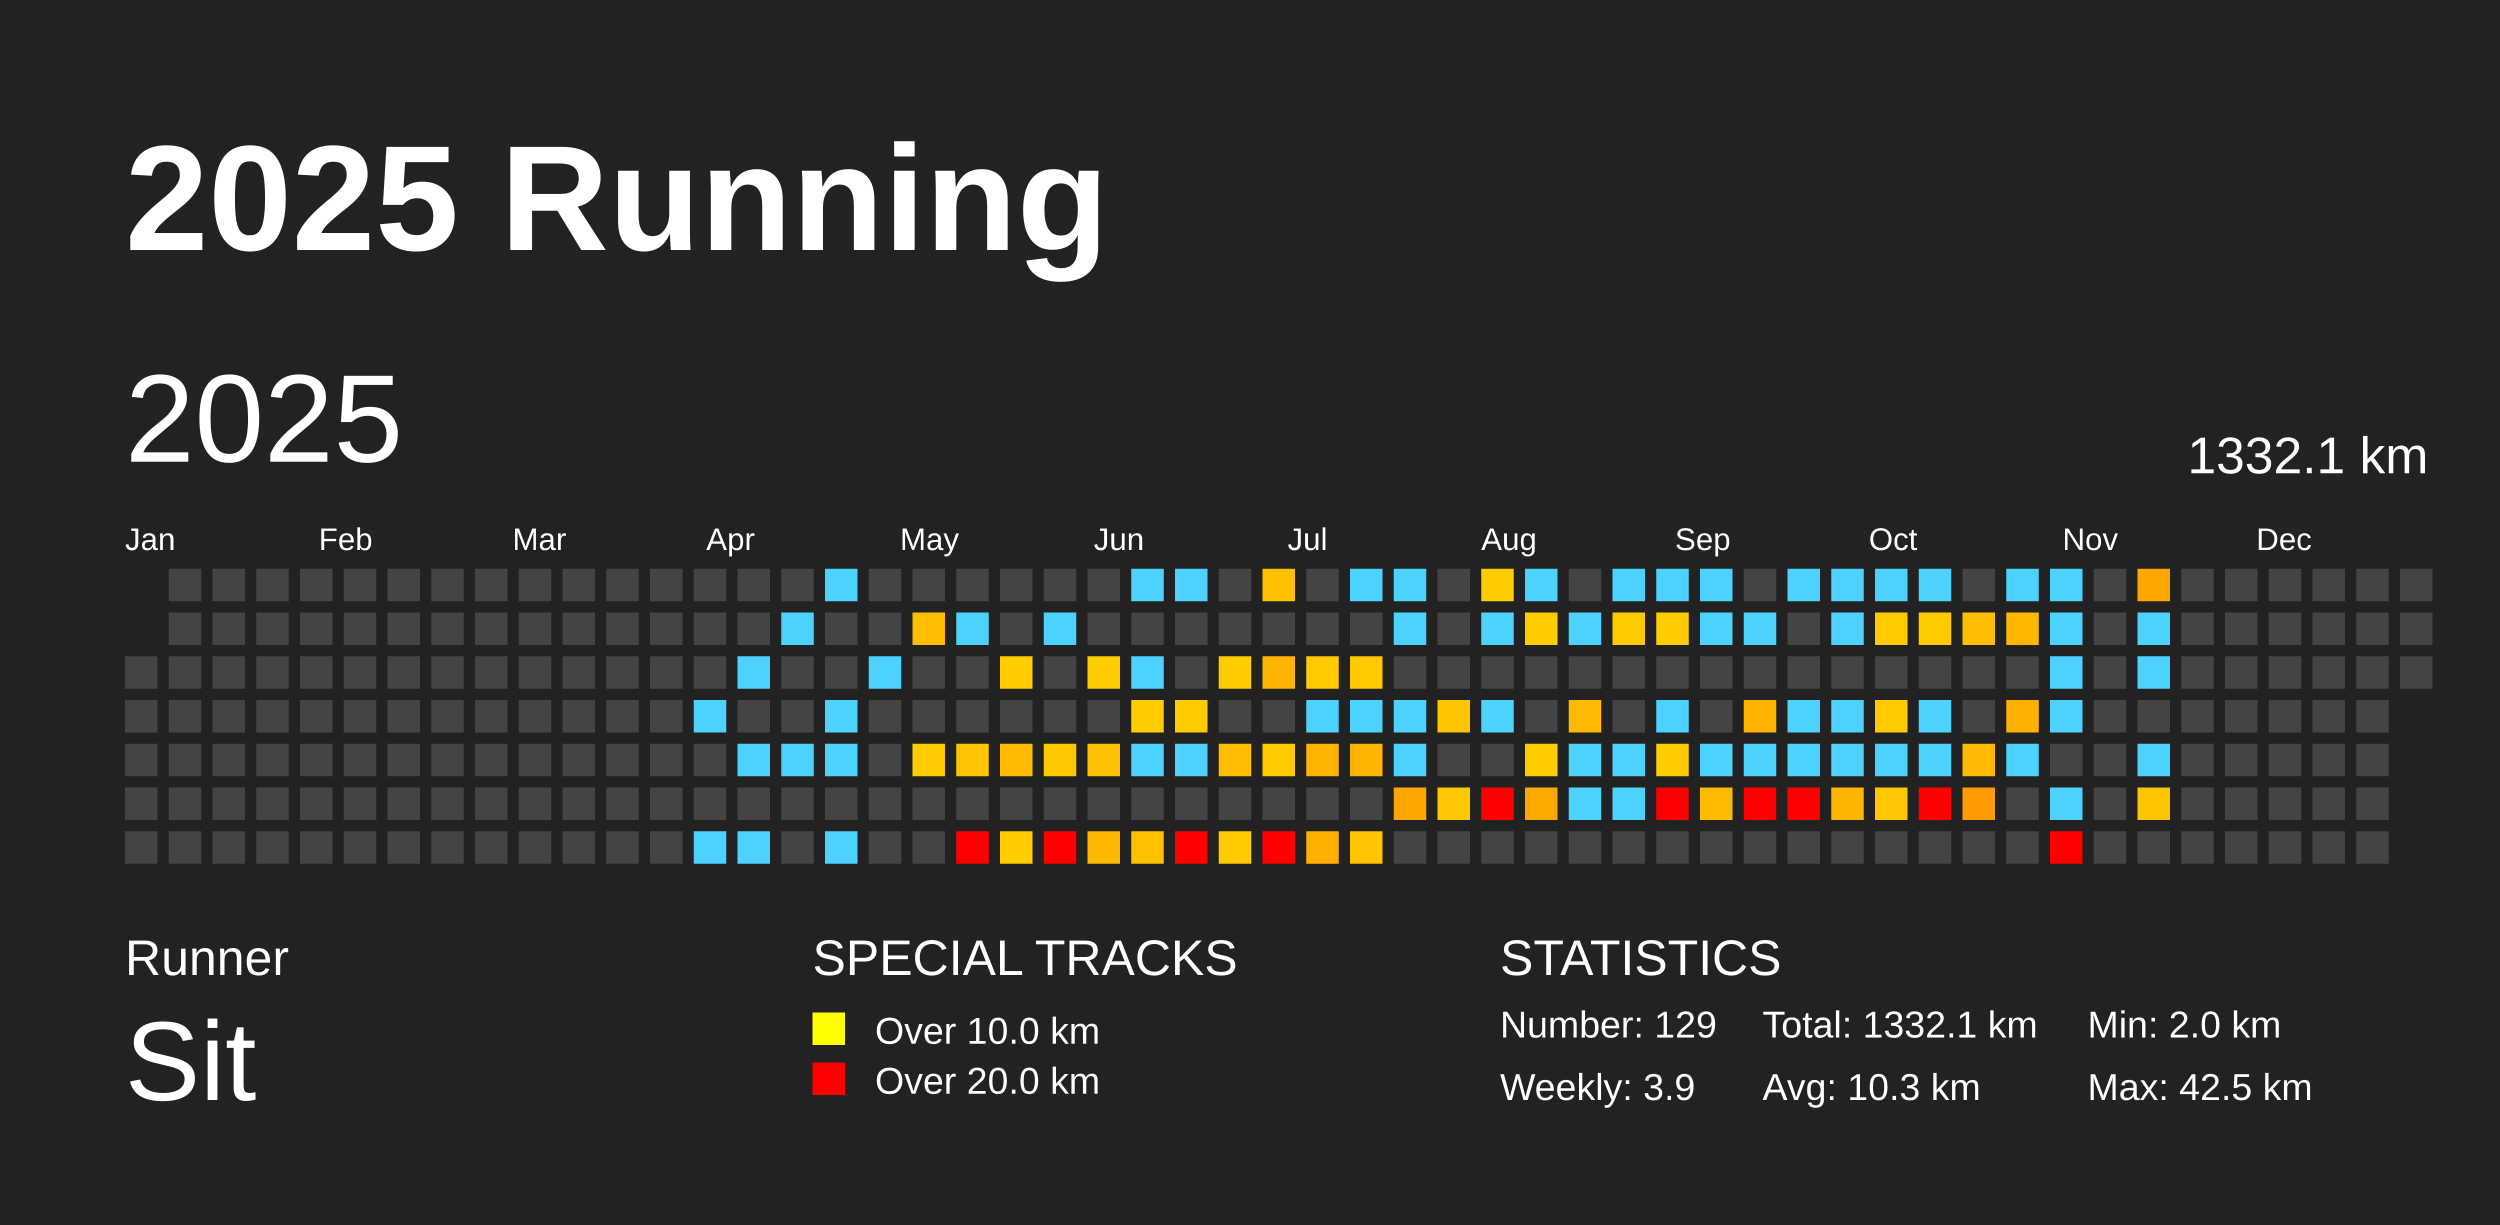
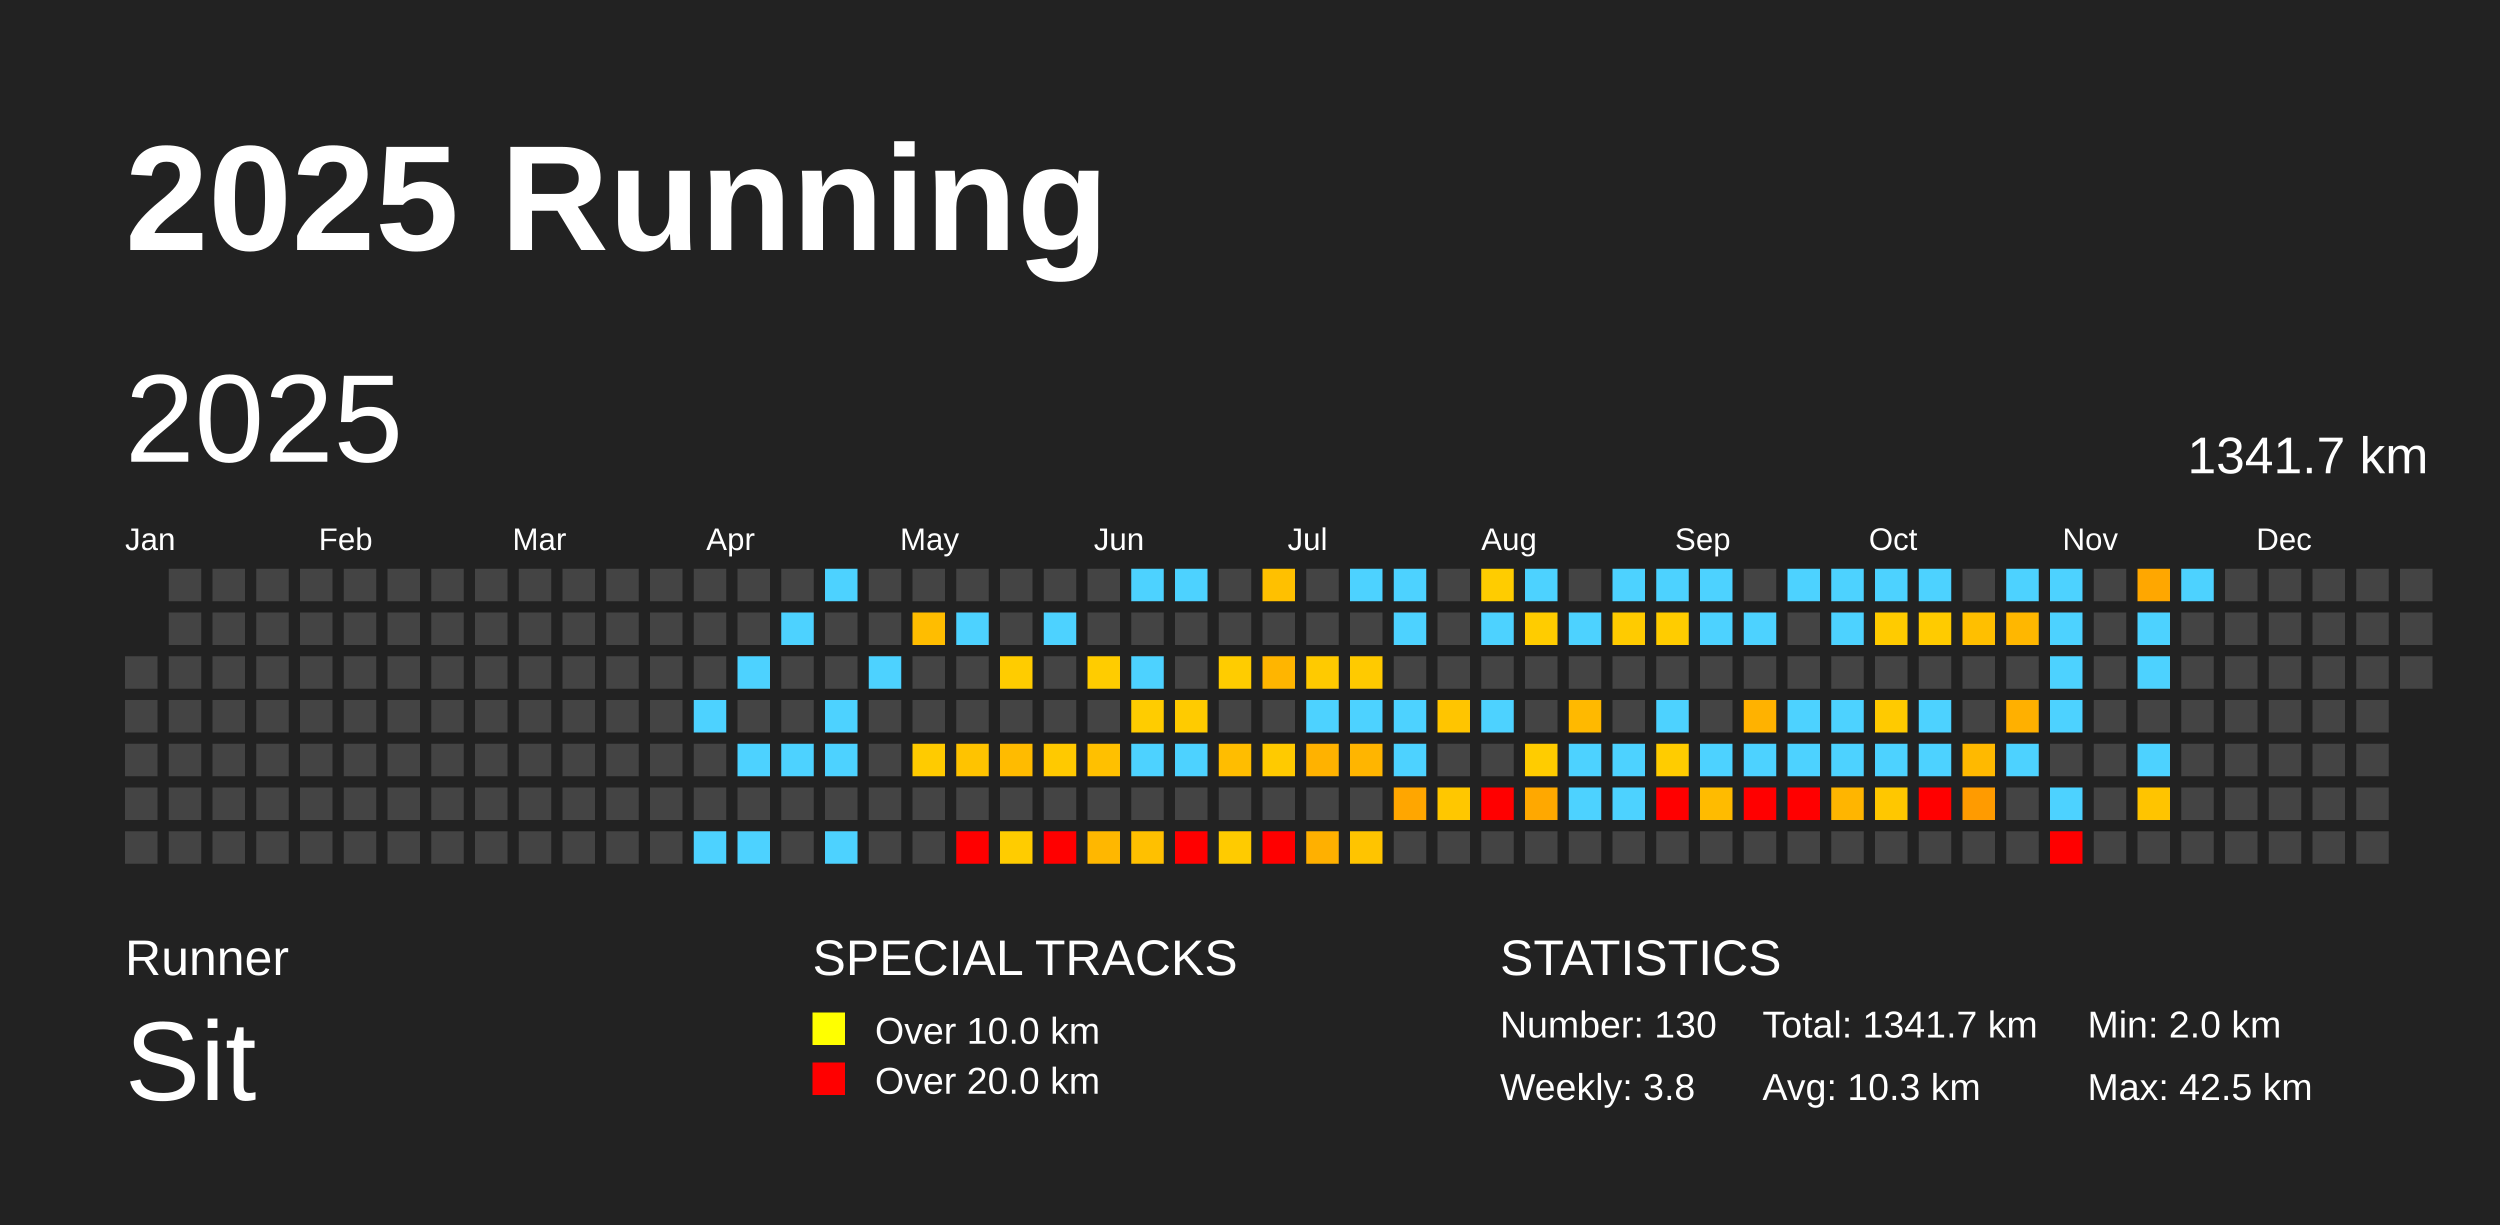
<svg xmlns="http://www.w3.org/2000/svg" baseProfile="full" height="98mm" version="1.1" viewBox="0,0,200,98" width="200mm">
  <defs />
  <rect fill="#222222" height="98" width="200" x="0" y="0" />
  <text fill="#FFFFFF" style="font-size:12px; font-family:Arial; font-weight:bold;" x="10" y="20">2025 Running</text>
  <text fill="#FFFFFF" style="font-size:4px; font-family:Arial" x="10" y="78">Runner</text>
  <text fill="#FFFFFF" style="font-size:9px; font-family:Arial" x="10" y="88">Sit</text>
  <text fill="#FFFFFF" style="font-size:4px; font-family:Arial" x="65" y="78">SPECIAL TRACKS</text>
  <rect fill="yellow" height="2.6" width="2.6" x="65" y="81" />
  <text fill="#FFFFFF" style="font-size:3px; font-family:Arial" x="70" y="83.5">Over 10.0 km</text>
  <rect fill="red" height="2.6" width="2.6" x="65" y="85" />
  <text fill="#FFFFFF" style="font-size:3px; font-family:Arial" x="70" y="87.5">Over 20.0 km</text>
  <text fill="#FFFFFF" style="font-size:4px; font-family:Arial" x="120" y="78">STATISTICS</text>
-   <text fill="#FFFFFF" style="font-size:3px; font-family:Arial" x="120" y="83">Number: 129</text>
-   <text fill="#FFFFFF" style="font-size:3px; font-family:Arial" x="120" y="88">Weekly: 3.9</text>
-   <text fill="#FFFFFF" style="font-size:3px; font-family:Arial" x="141" y="83">Total: 1332.1 km</text>
+   <text fill="#FFFFFF" style="font-size:3px; font-family:Arial" x="120" y="83">Number: 130</text>
+   <text fill="#FFFFFF" style="font-size:3px; font-family:Arial" x="120" y="88">Weekly: 3.8</text>
+   <text fill="#FFFFFF" style="font-size:3px; font-family:Arial" x="141" y="83">Total: 1341.7 km</text>
  <text fill="#FFFFFF" style="font-size:3px; font-family:Arial" x="141" y="88">Avg: 10.3 km</text>
  <text fill="#FFFFFF" style="font-size:3px; font-family:Arial" x="167" y="83">Min: 2.0 km</text>
  <text fill="#FFFFFF" style="font-size:3px; font-family:Arial" x="167" y="88">Max: 42.5 km</text>
  <text dominant-baseline="hanging" fill="#FFFFFF" style="font-size:10.0px; font-family:Arial;" x="10" y="30">2025</text>
-   <text dominant-baseline="hanging" fill="#FFFFFF" style="font-size:4.125px; font-family:Arial;" x="175" y="35">1332.1 km</text>
+   <text dominant-baseline="hanging" fill="#FFFFFF" style="font-size:4.125px; font-family:Arial;" x="175" y="35">1341.7 km</text>
  <text fill="#FFFFFF" style="font-size:2.5px; font-family:Arial" x="10.0" y="44">Jan</text>
  <text fill="#FFFFFF" style="font-size:2.5px; font-family:Arial" x="25.5" y="44">Feb</text>
  <text fill="#FFFFFF" style="font-size:2.5px; font-family:Arial" x="41.0" y="44">Mar</text>
  <text fill="#FFFFFF" style="font-size:2.5px; font-family:Arial" x="56.5" y="44">Apr</text>
  <text fill="#FFFFFF" style="font-size:2.5px; font-family:Arial" x="72.0" y="44">May</text>
  <text fill="#FFFFFF" style="font-size:2.5px; font-family:Arial" x="87.5" y="44">Jun</text>
  <text fill="#FFFFFF" style="font-size:2.5px; font-family:Arial" x="103.0" y="44">Jul</text>
  <text fill="#FFFFFF" style="font-size:2.5px; font-family:Arial" x="118.5" y="44">Aug</text>
  <text fill="#FFFFFF" style="font-size:2.5px; font-family:Arial" x="134.0" y="44">Sep</text>
  <text fill="#FFFFFF" style="font-size:2.5px; font-family:Arial" x="149.5" y="44">Oct</text>
  <text fill="#FFFFFF" style="font-size:2.5px; font-family:Arial" x="165.0" y="44">Nov</text>
  <text fill="#FFFFFF" style="font-size:2.5px; font-family:Arial" x="180.5" y="44">Dec</text>
  <rect fill="#444444" height="2.6" width="2.6" x="10.0" y="52.5" />
  <rect fill="#444444" height="2.6" width="2.6" x="10.0" y="56.0" />
  <rect fill="#444444" height="2.6" width="2.6" x="10.0" y="59.5" />
  <rect fill="#444444" height="2.6" width="2.6" x="10.0" y="63.0" />
  <rect fill="#444444" height="2.6" width="2.6" x="10.0" y="66.5" />
  <rect fill="#444444" height="2.6" width="2.6" x="13.5" y="45.5" />
  <rect fill="#444444" height="2.6" width="2.6" x="13.5" y="49.0" />
  <rect fill="#444444" height="2.6" width="2.6" x="13.5" y="52.5" />
  <rect fill="#444444" height="2.6" width="2.6" x="13.5" y="56.0" />
  <rect fill="#444444" height="2.6" width="2.6" x="13.5" y="59.5" />
  <rect fill="#444444" height="2.6" width="2.6" x="13.5" y="63.0" />
  <rect fill="#444444" height="2.6" width="2.6" x="13.5" y="66.5" />
  <rect fill="#444444" height="2.6" width="2.6" x="17.0" y="45.5" />
  <rect fill="#444444" height="2.6" width="2.6" x="17.0" y="49.0" />
  <rect fill="#444444" height="2.6" width="2.6" x="17.0" y="52.5" />
  <rect fill="#444444" height="2.6" width="2.6" x="17.0" y="56.0" />
  <rect fill="#444444" height="2.6" width="2.6" x="17.0" y="59.5" />
  <rect fill="#444444" height="2.6" width="2.6" x="17.0" y="63.0" />
  <rect fill="#444444" height="2.6" width="2.6" x="17.0" y="66.5" />
  <rect fill="#444444" height="2.6" width="2.6" x="20.5" y="45.5" />
  <rect fill="#444444" height="2.6" width="2.6" x="20.5" y="49.0" />
  <rect fill="#444444" height="2.6" width="2.6" x="20.5" y="52.5" />
  <rect fill="#444444" height="2.6" width="2.6" x="20.5" y="56.0" />
  <rect fill="#444444" height="2.6" width="2.6" x="20.5" y="59.5" />
  <rect fill="#444444" height="2.6" width="2.6" x="20.5" y="63.0" />
  <rect fill="#444444" height="2.6" width="2.6" x="20.5" y="66.5" />
  <rect fill="#444444" height="2.6" width="2.6" x="24.0" y="45.5" />
  <rect fill="#444444" height="2.6" width="2.6" x="24.0" y="49.0" />
  <rect fill="#444444" height="2.6" width="2.6" x="24.0" y="52.5" />
  <rect fill="#444444" height="2.6" width="2.6" x="24.0" y="56.0" />
  <rect fill="#444444" height="2.6" width="2.6" x="24.0" y="59.5" />
  <rect fill="#444444" height="2.6" width="2.6" x="24.0" y="63.0" />
  <rect fill="#444444" height="2.6" width="2.6" x="24.0" y="66.5" />
  <rect fill="#444444" height="2.6" width="2.6" x="27.5" y="45.5" />
  <rect fill="#444444" height="2.6" width="2.6" x="27.5" y="49.0" />
  <rect fill="#444444" height="2.6" width="2.6" x="27.5" y="52.5" />
  <rect fill="#444444" height="2.6" width="2.6" x="27.5" y="56.0" />
  <rect fill="#444444" height="2.6" width="2.6" x="27.5" y="59.5" />
  <rect fill="#444444" height="2.6" width="2.6" x="27.5" y="63.0" />
  <rect fill="#444444" height="2.6" width="2.6" x="27.5" y="66.5" />
  <rect fill="#444444" height="2.6" width="2.6" x="31.0" y="45.5" />
  <rect fill="#444444" height="2.6" width="2.6" x="31.0" y="49.0" />
  <rect fill="#444444" height="2.6" width="2.6" x="31.0" y="52.5" />
  <rect fill="#444444" height="2.6" width="2.6" x="31.0" y="56.0" />
  <rect fill="#444444" height="2.6" width="2.6" x="31.0" y="59.5" />
  <rect fill="#444444" height="2.6" width="2.6" x="31.0" y="63.0" />
  <rect fill="#444444" height="2.6" width="2.6" x="31.0" y="66.5" />
  <rect fill="#444444" height="2.6" width="2.6" x="34.5" y="45.5" />
  <rect fill="#444444" height="2.6" width="2.6" x="34.5" y="49.0" />
  <rect fill="#444444" height="2.6" width="2.6" x="34.5" y="52.5" />
  <rect fill="#444444" height="2.6" width="2.6" x="34.5" y="56.0" />
  <rect fill="#444444" height="2.6" width="2.6" x="34.5" y="59.5" />
  <rect fill="#444444" height="2.6" width="2.6" x="34.5" y="63.0" />
  <rect fill="#444444" height="2.6" width="2.6" x="34.5" y="66.5" />
  <rect fill="#444444" height="2.6" width="2.6" x="38.0" y="45.5" />
  <rect fill="#444444" height="2.6" width="2.6" x="38.0" y="49.0" />
  <rect fill="#444444" height="2.6" width="2.6" x="38.0" y="52.5" />
  <rect fill="#444444" height="2.6" width="2.6" x="38.0" y="56.0" />
  <rect fill="#444444" height="2.6" width="2.6" x="38.0" y="59.5" />
  <rect fill="#444444" height="2.6" width="2.6" x="38.0" y="63.0" />
  <rect fill="#444444" height="2.6" width="2.6" x="38.0" y="66.5" />
  <rect fill="#444444" height="2.6" width="2.6" x="41.5" y="45.5" />
  <rect fill="#444444" height="2.6" width="2.6" x="41.5" y="49.0" />
  <rect fill="#444444" height="2.6" width="2.6" x="41.5" y="52.5" />
  <rect fill="#444444" height="2.6" width="2.6" x="41.5" y="56.0" />
  <rect fill="#444444" height="2.6" width="2.6" x="41.5" y="59.5" />
  <rect fill="#444444" height="2.6" width="2.6" x="41.5" y="63.0" />
  <rect fill="#444444" height="2.6" width="2.6" x="41.5" y="66.5" />
  <rect fill="#444444" height="2.6" width="2.6" x="45.0" y="45.5" />
  <rect fill="#444444" height="2.6" width="2.6" x="45.0" y="49.0" />
  <rect fill="#444444" height="2.6" width="2.6" x="45.0" y="52.5" />
  <rect fill="#444444" height="2.6" width="2.6" x="45.0" y="56.0" />
  <rect fill="#444444" height="2.6" width="2.6" x="45.0" y="59.5" />
  <rect fill="#444444" height="2.6" width="2.6" x="45.0" y="63.0" />
  <rect fill="#444444" height="2.6" width="2.6" x="45.0" y="66.5" />
  <rect fill="#444444" height="2.6" width="2.6" x="48.5" y="45.5" />
  <rect fill="#444444" height="2.6" width="2.6" x="48.5" y="49.0" />
  <rect fill="#444444" height="2.6" width="2.6" x="48.5" y="52.5" />
  <rect fill="#444444" height="2.6" width="2.6" x="48.5" y="56.0" />
  <rect fill="#444444" height="2.6" width="2.6" x="48.5" y="59.5" />
  <rect fill="#444444" height="2.6" width="2.6" x="48.5" y="63.0" />
  <rect fill="#444444" height="2.6" width="2.6" x="48.5" y="66.5" />
  <rect fill="#444444" height="2.6" width="2.6" x="52.0" y="45.5" />
  <rect fill="#444444" height="2.6" width="2.6" x="52.0" y="49.0" />
  <rect fill="#444444" height="2.6" width="2.6" x="52.0" y="52.5" />
  <rect fill="#444444" height="2.6" width="2.6" x="52.0" y="56.0" />
  <rect fill="#444444" height="2.6" width="2.6" x="52.0" y="59.5" />
  <rect fill="#444444" height="2.6" width="2.6" x="52.0" y="63.0" />
  <rect fill="#444444" height="2.6" width="2.6" x="52.0" y="66.5" />
  <rect fill="#444444" height="2.6" width="2.6" x="55.5" y="45.5" />
  <rect fill="#444444" height="2.6" width="2.6" x="55.5" y="49.0" />
  <rect fill="#444444" height="2.6" width="2.6" x="55.5" y="52.5" />
  <rect fill="#4dd2ff" height="2.6" width="2.6" x="55.5" y="56.0" />
  <rect fill="#444444" height="2.6" width="2.6" x="55.5" y="59.5" />
  <rect fill="#444444" height="2.6" width="2.6" x="55.5" y="63.0" />
  <rect fill="#4dd2ff" height="2.6" width="2.6" x="55.5" y="66.5" />
  <rect fill="#444444" height="2.6" width="2.6" x="59.0" y="45.5" />
  <rect fill="#444444" height="2.6" width="2.6" x="59.0" y="49.0" />
  <rect fill="#4dd2ff" height="2.6" width="2.6" x="59.0" y="52.5" />
  <rect fill="#444444" height="2.6" width="2.6" x="59.0" y="56.0" />
  <rect fill="#4dd2ff" height="2.6" width="2.6" x="59.0" y="59.5" />
  <rect fill="#444444" height="2.6" width="2.6" x="59.0" y="63.0" />
  <rect fill="#4dd2ff" height="2.6" width="2.6" x="59.0" y="66.5" />
  <rect fill="#444444" height="2.6" width="2.6" x="62.5" y="45.5" />
  <rect fill="#4dd2ff" height="2.6" width="2.6" x="62.5" y="49.0" />
  <rect fill="#444444" height="2.6" width="2.6" x="62.5" y="52.5" />
  <rect fill="#444444" height="2.6" width="2.6" x="62.5" y="56.0" />
  <rect fill="#4dd2ff" height="2.6" width="2.6" x="62.5" y="59.5" />
  <rect fill="#444444" height="2.6" width="2.6" x="62.5" y="63.0" />
  <rect fill="#444444" height="2.6" width="2.6" x="62.5" y="66.5" />
  <rect fill="#4dd2ff" height="2.6" width="2.6" x="66.0" y="45.5" />
  <rect fill="#444444" height="2.6" width="2.6" x="66.0" y="49.0" />
  <rect fill="#444444" height="2.6" width="2.6" x="66.0" y="52.5" />
  <rect fill="#4dd2ff" height="2.6" width="2.6" x="66.0" y="56.0" />
  <rect fill="#4dd2ff" height="2.6" width="2.6" x="66.0" y="59.5" />
  <rect fill="#444444" height="2.6" width="2.6" x="66.0" y="63.0" />
  <rect fill="#4dd2ff" height="2.6" width="2.6" x="66.0" y="66.5" />
  <rect fill="#444444" height="2.6" width="2.6" x="69.5" y="45.5" />
  <rect fill="#444444" height="2.6" width="2.6" x="69.5" y="49.0" />
  <rect fill="#4dd2ff" height="2.6" width="2.6" x="69.5" y="52.5" />
  <rect fill="#444444" height="2.6" width="2.6" x="69.5" y="56.0" />
  <rect fill="#444444" height="2.6" width="2.6" x="69.5" y="59.5" />
  <rect fill="#444444" height="2.6" width="2.6" x="69.5" y="63.0" />
  <rect fill="#444444" height="2.6" width="2.6" x="69.5" y="66.5" />
  <rect fill="#444444" height="2.6" width="2.6" x="73.0" y="45.5" />
  <rect fill="#ffbd00" height="2.6" width="2.6" x="73.0" y="49.0" />
  <rect fill="#444444" height="2.6" width="2.6" x="73.0" y="52.5" />
  <rect fill="#444444" height="2.6" width="2.6" x="73.0" y="56.0" />
  <rect fill="#ffcb00" height="2.6" width="2.6" x="73.0" y="59.5" />
  <rect fill="#444444" height="2.6" width="2.6" x="73.0" y="63.0" />
  <rect fill="#444444" height="2.6" width="2.6" x="73.0" y="66.5" />
  <rect fill="#444444" height="2.6" width="2.6" x="76.5" y="45.5" />
  <rect fill="#4dd2ff" height="2.6" width="2.6" x="76.5" y="49.0" />
  <rect fill="#444444" height="2.6" width="2.6" x="76.5" y="52.5" />
  <rect fill="#444444" height="2.6" width="2.6" x="76.5" y="56.0" />
  <rect fill="#ffc300" height="2.6" width="2.6" x="76.5" y="59.5" />
  <rect fill="#444444" height="2.6" width="2.6" x="76.5" y="63.0" />
  <rect fill="red" height="2.6" width="2.6" x="76.5" y="66.5" />
  <rect fill="#444444" height="2.6" width="2.6" x="80.0" y="45.5" />
  <rect fill="#444444" height="2.6" width="2.6" x="80.0" y="49.0" />
  <rect fill="#ffcc00" height="2.6" width="2.6" x="80.0" y="52.5" />
  <rect fill="#444444" height="2.6" width="2.6" x="80.0" y="56.0" />
  <rect fill="#ffbb00" height="2.6" width="2.6" x="80.0" y="59.5" />
  <rect fill="#444444" height="2.6" width="2.6" x="80.0" y="63.0" />
  <rect fill="#ffcc00" height="2.6" width="2.6" x="80.0" y="66.5" />
  <rect fill="#444444" height="2.6" width="2.6" x="83.5" y="45.5" />
  <rect fill="#4dd2ff" height="2.6" width="2.6" x="83.5" y="49.0" />
  <rect fill="#444444" height="2.6" width="2.6" x="83.5" y="52.5" />
  <rect fill="#444444" height="2.6" width="2.6" x="83.5" y="56.0" />
  <rect fill="#ffc900" height="2.6" width="2.6" x="83.5" y="59.5" />
  <rect fill="#444444" height="2.6" width="2.6" x="83.5" y="63.0" />
  <rect fill="red" height="2.6" width="2.6" x="83.5" y="66.5" />
  <rect fill="#444444" height="2.6" width="2.6" x="87.0" y="45.5" />
  <rect fill="#444444" height="2.6" width="2.6" x="87.0" y="49.0" />
  <rect fill="#ffcc00" height="2.6" width="2.6" x="87.0" y="52.5" />
  <rect fill="#444444" height="2.6" width="2.6" x="87.0" y="56.0" />
  <rect fill="#ffc000" height="2.6" width="2.6" x="87.0" y="59.5" />
  <rect fill="#444444" height="2.6" width="2.6" x="87.0" y="63.0" />
  <rect fill="#ffb700" height="2.6" width="2.6" x="87.0" y="66.5" />
  <rect fill="#4dd2ff" height="2.6" width="2.6" x="90.5" y="45.5" />
  <rect fill="#444444" height="2.6" width="2.6" x="90.5" y="49.0" />
  <rect fill="#4dd2ff" height="2.6" width="2.6" x="90.5" y="52.5" />
  <rect fill="#ffcc00" height="2.6" width="2.6" x="90.5" y="56.0" />
  <rect fill="#4dd2ff" height="2.6" width="2.6" x="90.5" y="59.5" />
  <rect fill="#444444" height="2.6" width="2.6" x="90.5" y="63.0" />
  <rect fill="#ffc000" height="2.6" width="2.6" x="90.5" y="66.5" />
  <rect fill="#4dd2ff" height="2.6" width="2.6" x="94.0" y="45.5" />
  <rect fill="#444444" height="2.6" width="2.6" x="94.0" y="49.0" />
  <rect fill="#444444" height="2.6" width="2.6" x="94.0" y="52.5" />
  <rect fill="#ffcb00" height="2.6" width="2.6" x="94.0" y="56.0" />
  <rect fill="#4dd2ff" height="2.6" width="2.6" x="94.0" y="59.5" />
  <rect fill="#444444" height="2.6" width="2.6" x="94.0" y="63.0" />
  <rect fill="red" height="2.6" width="2.6" x="94.0" y="66.5" />
  <rect fill="#444444" height="2.6" width="2.6" x="97.5" y="45.5" />
  <rect fill="#444444" height="2.6" width="2.6" x="97.5" y="49.0" />
  <rect fill="#ffcc00" height="2.6" width="2.6" x="97.5" y="52.5" />
  <rect fill="#444444" height="2.6" width="2.6" x="97.5" y="56.0" />
  <rect fill="#ffbd00" height="2.6" width="2.6" x="97.5" y="59.5" />
  <rect fill="#444444" height="2.6" width="2.6" x="97.5" y="63.0" />
  <rect fill="#ffcb00" height="2.6" width="2.6" x="97.5" y="66.5" />
  <rect fill="#ffc000" height="2.6" width="2.6" x="101.0" y="45.5" />
  <rect fill="#444444" height="2.6" width="2.6" x="101.0" y="49.0" />
  <rect fill="#ffb500" height="2.6" width="2.6" x="101.0" y="52.5" />
  <rect fill="#444444" height="2.6" width="2.6" x="101.0" y="56.0" />
  <rect fill="#ffca00" height="2.6" width="2.6" x="101.0" y="59.5" />
  <rect fill="#444444" height="2.6" width="2.6" x="101.0" y="63.0" />
  <rect fill="red" height="2.6" width="2.6" x="101.0" y="66.5" />
  <rect fill="#444444" height="2.6" width="2.6" x="104.5" y="45.5" />
  <rect fill="#444444" height="2.6" width="2.6" x="104.5" y="49.0" />
  <rect fill="#ffca00" height="2.6" width="2.6" x="104.5" y="52.5" />
  <rect fill="#4dd2ff" height="2.6" width="2.6" x="104.5" y="56.0" />
  <rect fill="#ffb200" height="2.6" width="2.6" x="104.5" y="59.5" />
  <rect fill="#444444" height="2.6" width="2.6" x="104.5" y="63.0" />
  <rect fill="#ffb000" height="2.6" width="2.6" x="104.5" y="66.5" />
  <rect fill="#4dd2ff" height="2.6" width="2.6" x="108.0" y="45.5" />
  <rect fill="#444444" height="2.6" width="2.6" x="108.0" y="49.0" />
  <rect fill="#ffca00" height="2.6" width="2.6" x="108.0" y="52.5" />
  <rect fill="#4dd2ff" height="2.6" width="2.6" x="108.0" y="56.0" />
  <rect fill="#ffb500" height="2.6" width="2.6" x="108.0" y="59.5" />
  <rect fill="#444444" height="2.6" width="2.6" x="108.0" y="63.0" />
  <rect fill="#ffc400" height="2.6" width="2.6" x="108.0" y="66.5" />
  <rect fill="#4dd2ff" height="2.6" width="2.6" x="111.5" y="45.5" />
  <rect fill="#4dd2ff" height="2.6" width="2.6" x="111.5" y="49.0" />
  <rect fill="#444444" height="2.6" width="2.6" x="111.5" y="52.5" />
  <rect fill="#4dd2ff" height="2.6" width="2.6" x="111.5" y="56.0" />
  <rect fill="#4dd2ff" height="2.6" width="2.6" x="111.5" y="59.5" />
  <rect fill="#ffa600" height="2.6" width="2.6" x="111.5" y="63.0" />
  <rect fill="#444444" height="2.6" width="2.6" x="111.5" y="66.5" />
  <rect fill="#444444" height="2.6" width="2.6" x="115.0" y="45.5" />
  <rect fill="#444444" height="2.6" width="2.6" x="115.0" y="49.0" />
  <rect fill="#444444" height="2.6" width="2.6" x="115.0" y="52.5" />
  <rect fill="#ffc500" height="2.6" width="2.6" x="115.0" y="56.0" />
  <rect fill="#444444" height="2.6" width="2.6" x="115.0" y="59.5" />
  <rect fill="#ffc700" height="2.6" width="2.6" x="115.0" y="63.0" />
  <rect fill="#444444" height="2.6" width="2.6" x="115.0" y="66.5" />
  <rect fill="#ffcc00" height="2.6" width="2.6" x="118.5" y="45.5" />
  <rect fill="#4dd2ff" height="2.6" width="2.6" x="118.5" y="49.0" />
  <rect fill="#444444" height="2.6" width="2.6" x="118.5" y="52.5" />
  <rect fill="#4dd2ff" height="2.6" width="2.6" x="118.5" y="56.0" />
  <rect fill="#444444" height="2.6" width="2.6" x="118.5" y="59.5" />
  <rect fill="red" height="2.6" width="2.6" x="118.5" y="63.0" />
  <rect fill="#444444" height="2.6" width="2.6" x="118.5" y="66.5" />
  <rect fill="#4dd2ff" height="2.6" width="2.6" x="122.0" y="45.5" />
  <rect fill="#ffcc00" height="2.6" width="2.6" x="122.0" y="49.0" />
  <rect fill="#444444" height="2.6" width="2.6" x="122.0" y="52.5" />
  <rect fill="#444444" height="2.6" width="2.6" x="122.0" y="56.0" />
  <rect fill="#ffcc00" height="2.6" width="2.6" x="122.0" y="59.5" />
  <rect fill="#ffa800" height="2.6" width="2.6" x="122.0" y="63.0" />
  <rect fill="#444444" height="2.6" width="2.6" x="122.0" y="66.5" />
  <rect fill="#444444" height="2.6" width="2.6" x="125.5" y="45.5" />
  <rect fill="#4dd2ff" height="2.6" width="2.6" x="125.5" y="49.0" />
  <rect fill="#444444" height="2.6" width="2.6" x="125.5" y="52.5" />
  <rect fill="#ffb900" height="2.6" width="2.6" x="125.5" y="56.0" />
  <rect fill="#4dd2ff" height="2.6" width="2.6" x="125.5" y="59.5" />
  <rect fill="#4dd2ff" height="2.6" width="2.6" x="125.5" y="63.0" />
  <rect fill="#444444" height="2.6" width="2.6" x="125.5" y="66.5" />
  <rect fill="#4dd2ff" height="2.6" width="2.6" x="129.0" y="45.5" />
  <rect fill="#ffcb00" height="2.6" width="2.6" x="129.0" y="49.0" />
  <rect fill="#444444" height="2.6" width="2.6" x="129.0" y="52.5" />
  <rect fill="#444444" height="2.6" width="2.6" x="129.0" y="56.0" />
  <rect fill="#4dd2ff" height="2.6" width="2.6" x="129.0" y="59.5" />
  <rect fill="#4dd2ff" height="2.6" width="2.6" x="129.0" y="63.0" />
  <rect fill="#444444" height="2.6" width="2.6" x="129.0" y="66.5" />
  <rect fill="#4dd2ff" height="2.6" width="2.6" x="132.5" y="45.5" />
  <rect fill="#ffcc00" height="2.6" width="2.6" x="132.5" y="49.0" />
  <rect fill="#444444" height="2.6" width="2.6" x="132.5" y="52.5" />
  <rect fill="#4dd2ff" height="2.6" width="2.6" x="132.5" y="56.0" />
  <rect fill="#ffcc00" height="2.6" width="2.6" x="132.5" y="59.5" />
  <rect fill="red" height="2.6" width="2.6" x="132.5" y="63.0" />
  <rect fill="#444444" height="2.6" width="2.6" x="132.5" y="66.5" />
  <rect fill="#4dd2ff" height="2.6" width="2.6" x="136.0" y="45.5" />
  <rect fill="#4dd2ff" height="2.6" width="2.6" x="136.0" y="49.0" />
  <rect fill="#444444" height="2.6" width="2.6" x="136.0" y="52.5" />
  <rect fill="#444444" height="2.6" width="2.6" x="136.0" y="56.0" />
  <rect fill="#4dd2ff" height="2.6" width="2.6" x="136.0" y="59.5" />
  <rect fill="#ffbb00" height="2.6" width="2.6" x="136.0" y="63.0" />
  <rect fill="#444444" height="2.6" width="2.6" x="136.0" y="66.5" />
  <rect fill="#444444" height="2.6" width="2.6" x="139.5" y="45.5" />
  <rect fill="#4dd2ff" height="2.6" width="2.6" x="139.5" y="49.0" />
  <rect fill="#444444" height="2.6" width="2.6" x="139.5" y="52.5" />
  <rect fill="#ffb200" height="2.6" width="2.6" x="139.5" y="56.0" />
  <rect fill="#4dd2ff" height="2.6" width="2.6" x="139.5" y="59.5" />
  <rect fill="red" height="2.6" width="2.6" x="139.5" y="63.0" />
  <rect fill="#444444" height="2.6" width="2.6" x="139.5" y="66.5" />
  <rect fill="#4dd2ff" height="2.6" width="2.6" x="143.0" y="45.5" />
  <rect fill="#444444" height="2.6" width="2.6" x="143.0" y="49.0" />
  <rect fill="#444444" height="2.6" width="2.6" x="143.0" y="52.5" />
  <rect fill="#4dd2ff" height="2.6" width="2.6" x="143.0" y="56.0" />
  <rect fill="#4dd2ff" height="2.6" width="2.6" x="143.0" y="59.5" />
  <rect fill="red" height="2.6" width="2.6" x="143.0" y="63.0" />
  <rect fill="#444444" height="2.6" width="2.6" x="143.0" y="66.5" />
  <rect fill="#4dd2ff" height="2.6" width="2.6" x="146.5" y="45.5" />
  <rect fill="#4dd2ff" height="2.6" width="2.6" x="146.5" y="49.0" />
  <rect fill="#444444" height="2.6" width="2.6" x="146.5" y="52.5" />
  <rect fill="#4dd2ff" height="2.6" width="2.6" x="146.5" y="56.0" />
  <rect fill="#4dd2ff" height="2.6" width="2.6" x="146.5" y="59.5" />
  <rect fill="#ffb500" height="2.6" width="2.6" x="146.5" y="63.0" />
  <rect fill="#444444" height="2.6" width="2.6" x="146.5" y="66.5" />
  <rect fill="#4dd2ff" height="2.6" width="2.6" x="150.0" y="45.5" />
  <rect fill="#ffcb00" height="2.6" width="2.6" x="150.0" y="49.0" />
  <rect fill="#444444" height="2.6" width="2.6" x="150.0" y="52.5" />
  <rect fill="#ffca00" height="2.6" width="2.6" x="150.0" y="56.0" />
  <rect fill="#4dd2ff" height="2.6" width="2.6" x="150.0" y="59.5" />
  <rect fill="#ffc700" height="2.6" width="2.6" x="150.0" y="63.0" />
  <rect fill="#444444" height="2.6" width="2.6" x="150.0" y="66.5" />
  <rect fill="#4dd2ff" height="2.6" width="2.6" x="153.5" y="45.5" />
  <rect fill="#ffcb00" height="2.6" width="2.6" x="153.5" y="49.0" />
  <rect fill="#444444" height="2.6" width="2.6" x="153.5" y="52.5" />
  <rect fill="#4dd2ff" height="2.6" width="2.6" x="153.5" y="56.0" />
  <rect fill="#4dd2ff" height="2.6" width="2.6" x="153.5" y="59.5" />
  <rect fill="red" height="2.6" width="2.6" x="153.5" y="63.0" />
  <rect fill="#444444" height="2.6" width="2.6" x="153.5" y="66.5" />
  <rect fill="#444444" height="2.6" width="2.6" x="157.0" y="45.5" />
  <rect fill="#ffbf00" height="2.6" width="2.6" x="157.0" y="49.0" />
  <rect fill="#444444" height="2.6" width="2.6" x="157.0" y="52.5" />
  <rect fill="#444444" height="2.6" width="2.6" x="157.0" y="56.0" />
  <rect fill="#ffb900" height="2.6" width="2.6" x="157.0" y="59.5" />
  <rect fill="#ff9b00" height="2.6" width="2.6" x="157.0" y="63.0" />
  <rect fill="#444444" height="2.6" width="2.6" x="157.0" y="66.5" />
  <rect fill="#4dd2ff" height="2.6" width="2.6" x="160.5" y="45.5" />
  <rect fill="#ffb700" height="2.6" width="2.6" x="160.5" y="49.0" />
  <rect fill="#444444" height="2.6" width="2.6" x="160.5" y="52.5" />
  <rect fill="#ffb000" height="2.6" width="2.6" x="160.5" y="56.0" />
  <rect fill="#4dd2ff" height="2.6" width="2.6" x="160.5" y="59.5" />
  <rect fill="#444444" height="2.6" width="2.6" x="160.5" y="63.0" />
  <rect fill="#444444" height="2.6" width="2.6" x="160.5" y="66.5" />
  <rect fill="#4dd2ff" height="2.6" width="2.6" x="164.0" y="45.5" />
  <rect fill="#4dd2ff" height="2.6" width="2.6" x="164.0" y="49.0" />
  <rect fill="#4dd2ff" height="2.6" width="2.6" x="164.0" y="52.5" />
  <rect fill="#4dd2ff" height="2.6" width="2.6" x="164.0" y="56.0" />
  <rect fill="#444444" height="2.6" width="2.6" x="164.0" y="59.5" />
  <rect fill="#4dd2ff" height="2.6" width="2.6" x="164.0" y="63.0" />
  <rect fill="red" height="2.6" width="2.6" x="164.0" y="66.5" />
  <rect fill="#444444" height="2.6" width="2.6" x="167.5" y="45.5" />
  <rect fill="#444444" height="2.6" width="2.6" x="167.5" y="49.0" />
  <rect fill="#444444" height="2.6" width="2.6" x="167.5" y="52.5" />
  <rect fill="#444444" height="2.6" width="2.6" x="167.5" y="56.0" />
  <rect fill="#444444" height="2.6" width="2.6" x="167.5" y="59.5" />
  <rect fill="#444444" height="2.6" width="2.6" x="167.5" y="63.0" />
  <rect fill="#444444" height="2.6" width="2.6" x="167.5" y="66.5" />
  <rect fill="#ffa700" height="2.6" width="2.6" x="171.0" y="45.5" />
  <rect fill="#4dd2ff" height="2.6" width="2.6" x="171.0" y="49.0" />
  <rect fill="#4dd2ff" height="2.6" width="2.6" x="171.0" y="52.5" />
  <rect fill="#444444" height="2.6" width="2.6" x="171.0" y="56.0" />
  <rect fill="#4dd2ff" height="2.6" width="2.6" x="171.0" y="59.5" />
  <rect fill="#ffc400" height="2.6" width="2.6" x="171.0" y="63.0" />
  <rect fill="#444444" height="2.6" width="2.6" x="171.0" y="66.5" />
-   <rect fill="#444444" height="2.6" width="2.6" x="174.5" y="45.5" />
+   <rect fill="#4dd2ff" height="2.6" width="2.6" x="174.5" y="45.5" />
  <rect fill="#444444" height="2.6" width="2.6" x="174.5" y="49.0" />
  <rect fill="#444444" height="2.6" width="2.6" x="174.5" y="52.5" />
  <rect fill="#444444" height="2.6" width="2.6" x="174.5" y="56.0" />
  <rect fill="#444444" height="2.6" width="2.6" x="174.5" y="59.5" />
  <rect fill="#444444" height="2.6" width="2.6" x="174.5" y="63.0" />
  <rect fill="#444444" height="2.6" width="2.6" x="174.5" y="66.5" />
  <rect fill="#444444" height="2.6" width="2.6" x="178.0" y="45.5" />
  <rect fill="#444444" height="2.6" width="2.6" x="178.0" y="49.0" />
  <rect fill="#444444" height="2.6" width="2.6" x="178.0" y="52.5" />
  <rect fill="#444444" height="2.6" width="2.6" x="178.0" y="56.0" />
  <rect fill="#444444" height="2.6" width="2.6" x="178.0" y="59.5" />
  <rect fill="#444444" height="2.6" width="2.6" x="178.0" y="63.0" />
  <rect fill="#444444" height="2.6" width="2.6" x="178.0" y="66.5" />
  <rect fill="#444444" height="2.6" width="2.6" x="181.5" y="45.5" />
  <rect fill="#444444" height="2.6" width="2.6" x="181.5" y="49.0" />
  <rect fill="#444444" height="2.6" width="2.6" x="181.5" y="52.5" />
  <rect fill="#444444" height="2.6" width="2.6" x="181.5" y="56.0" />
  <rect fill="#444444" height="2.6" width="2.6" x="181.5" y="59.5" />
  <rect fill="#444444" height="2.6" width="2.6" x="181.5" y="63.0" />
  <rect fill="#444444" height="2.6" width="2.6" x="181.5" y="66.5" />
  <rect fill="#444444" height="2.6" width="2.6" x="185.0" y="45.5" />
  <rect fill="#444444" height="2.6" width="2.6" x="185.0" y="49.0" />
  <rect fill="#444444" height="2.6" width="2.6" x="185.0" y="52.5" />
  <rect fill="#444444" height="2.6" width="2.6" x="185.0" y="56.0" />
  <rect fill="#444444" height="2.6" width="2.6" x="185.0" y="59.5" />
  <rect fill="#444444" height="2.6" width="2.6" x="185.0" y="63.0" />
  <rect fill="#444444" height="2.6" width="2.6" x="185.0" y="66.5" />
  <rect fill="#444444" height="2.6" width="2.6" x="188.5" y="45.5" />
  <rect fill="#444444" height="2.6" width="2.6" x="188.5" y="49.0" />
  <rect fill="#444444" height="2.6" width="2.6" x="188.5" y="52.5" />
  <rect fill="#444444" height="2.6" width="2.6" x="188.5" y="56.0" />
  <rect fill="#444444" height="2.6" width="2.6" x="188.5" y="59.5" />
  <rect fill="#444444" height="2.6" width="2.6" x="188.5" y="63.0" />
  <rect fill="#444444" height="2.6" width="2.6" x="188.5" y="66.5" />
  <rect fill="#444444" height="2.6" width="2.6" x="192.0" y="45.5" />
  <rect fill="#444444" height="2.6" width="2.6" x="192.0" y="49.0" />
  <rect fill="#444444" height="2.6" width="2.6" x="192.0" y="52.5" />
</svg>
